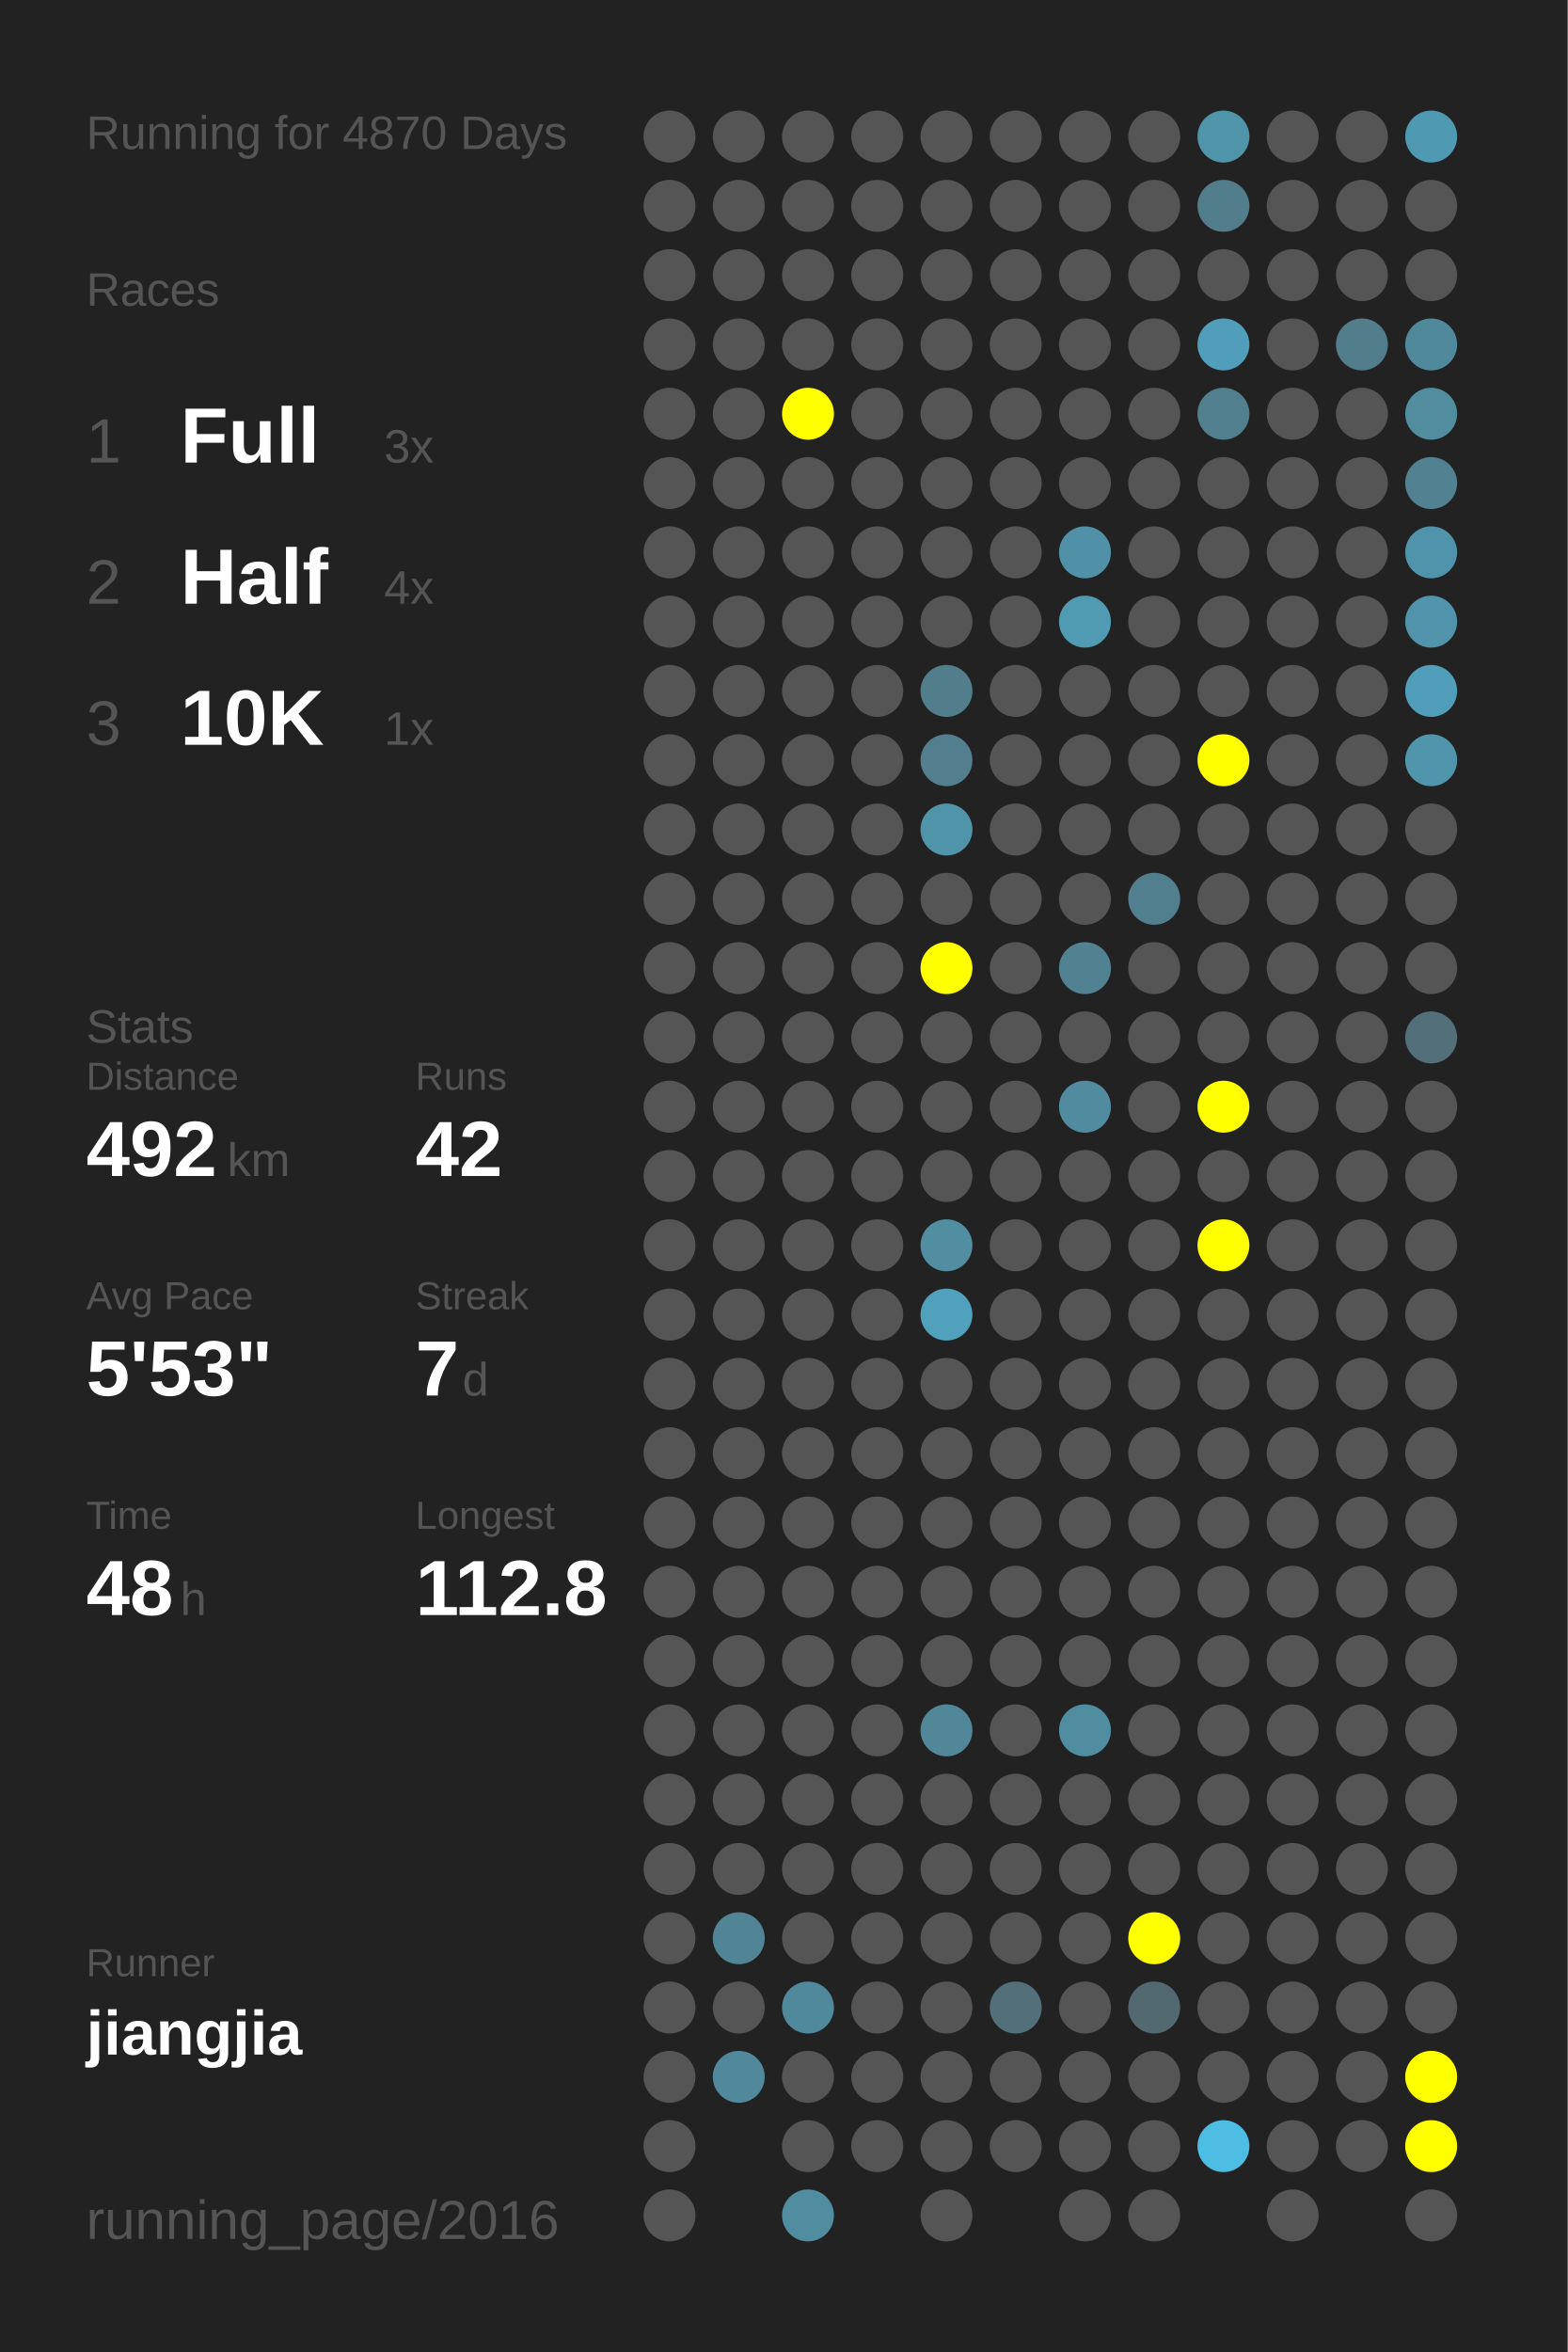
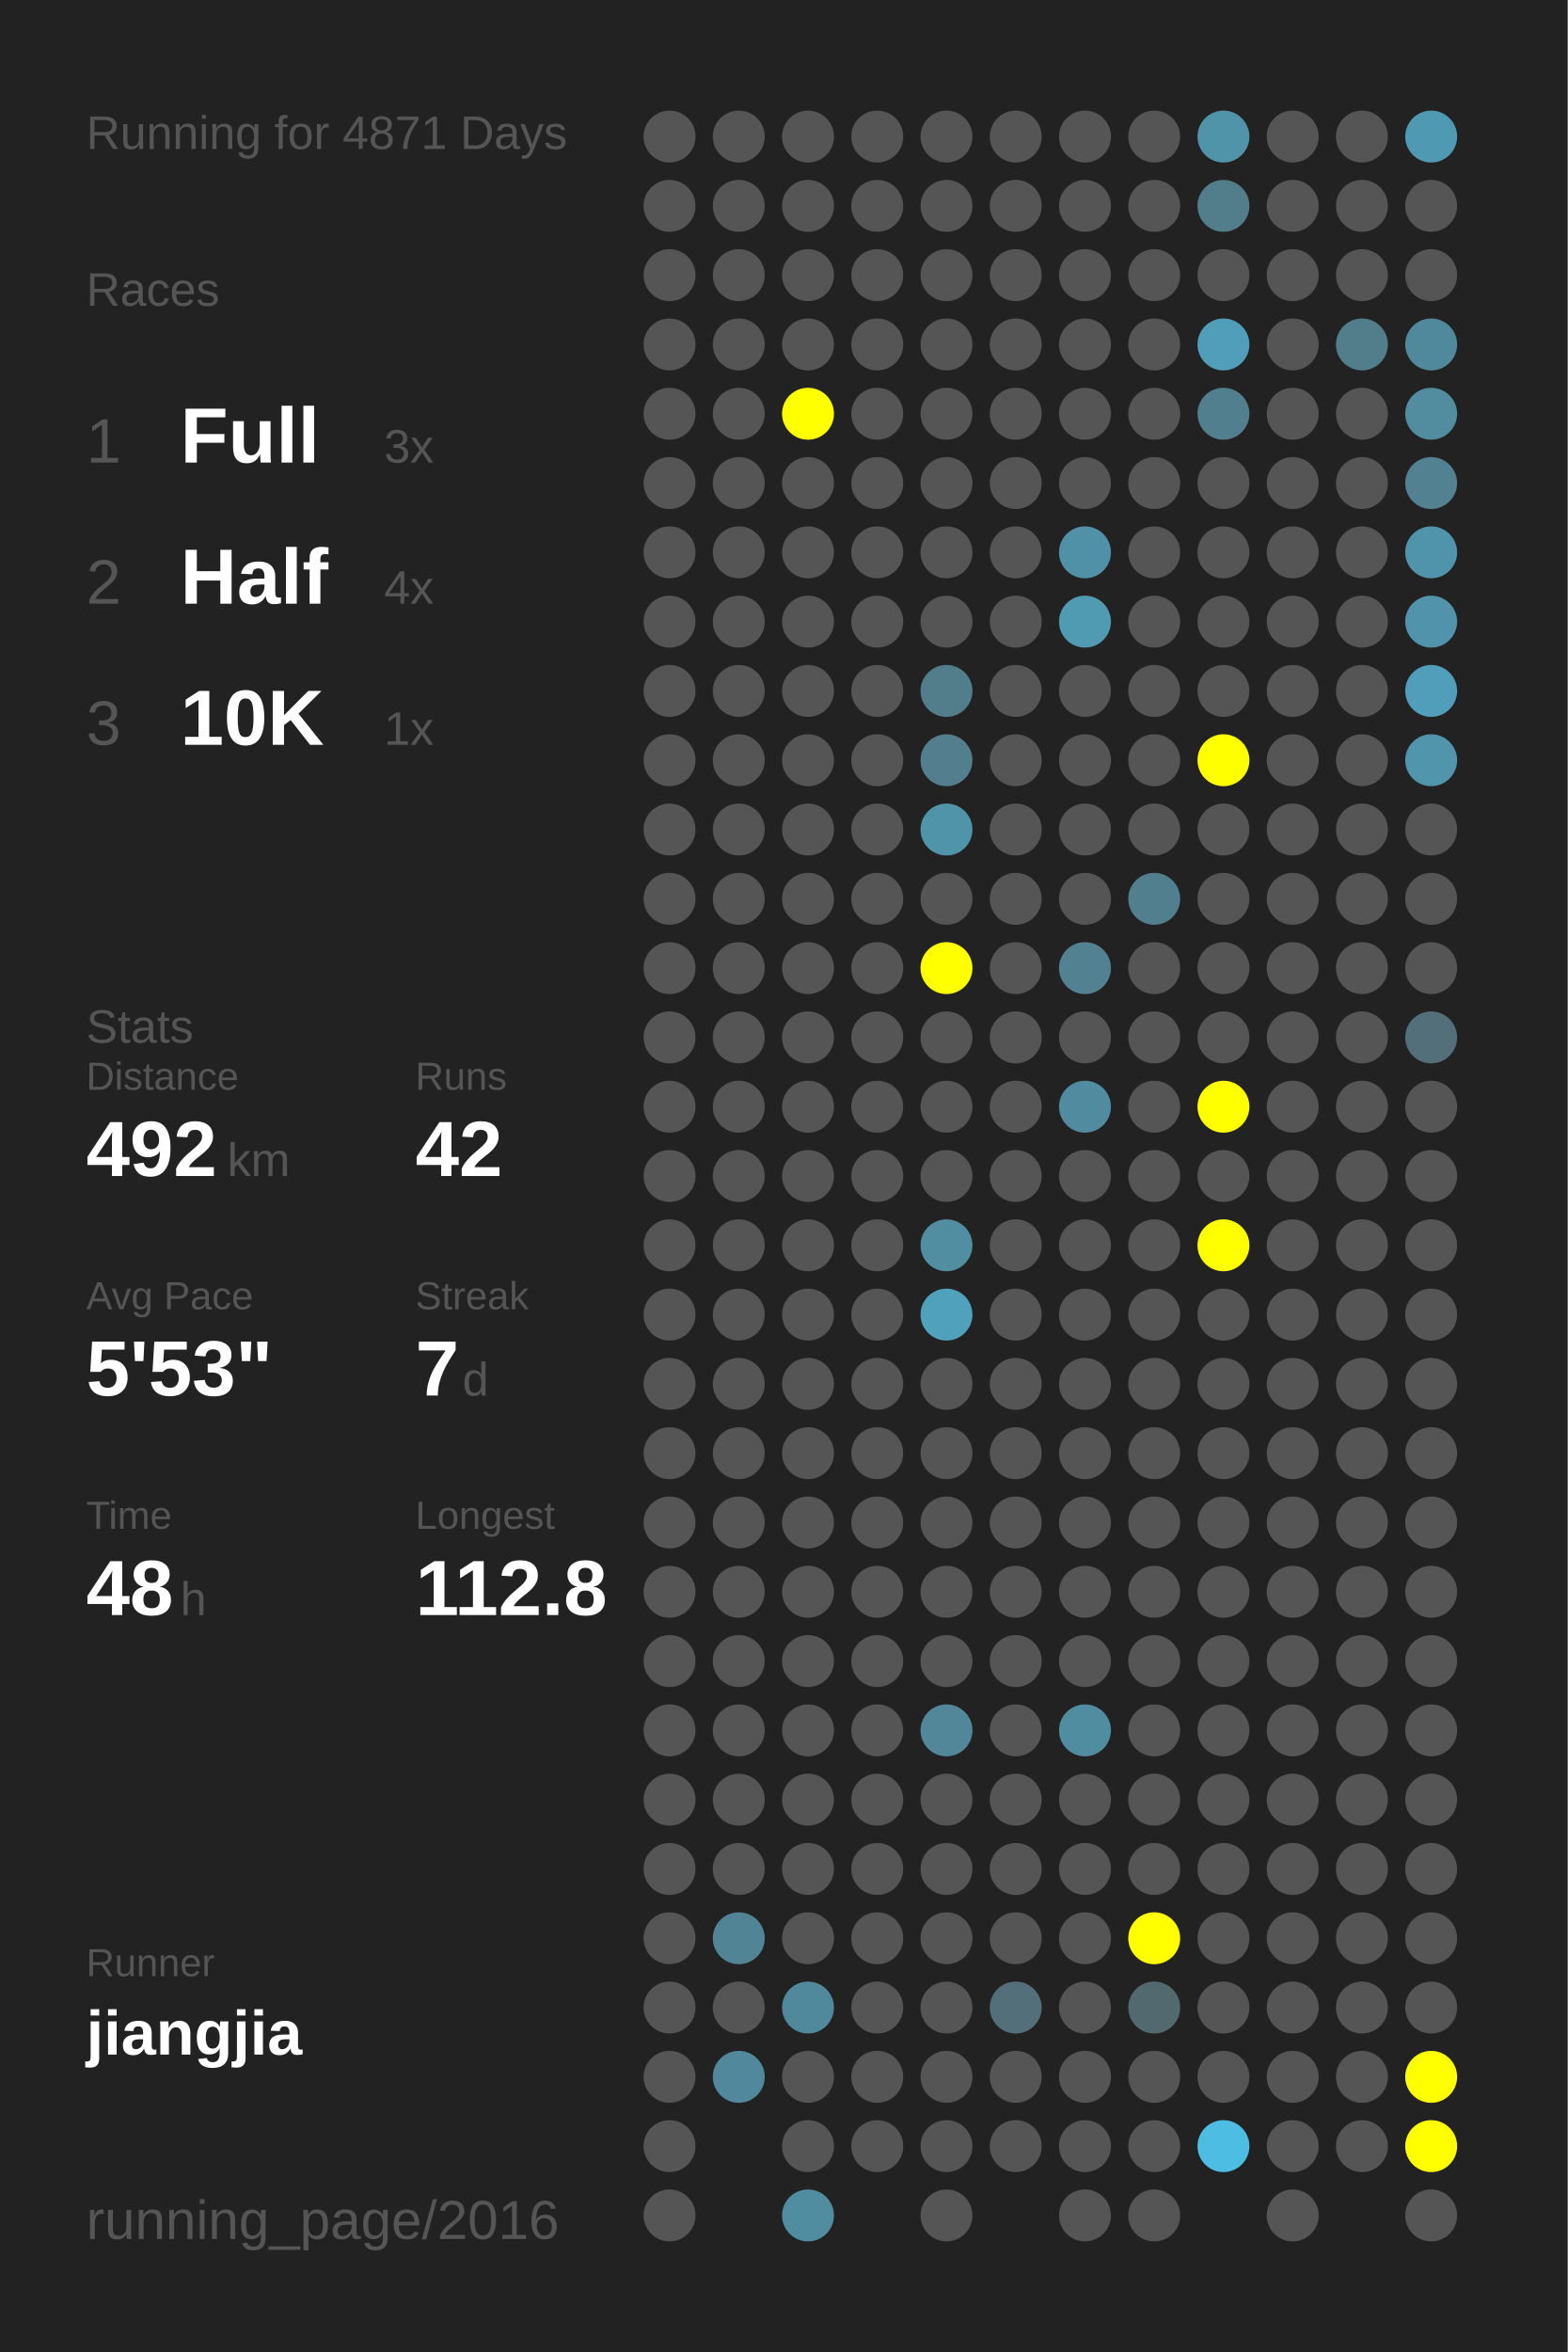
<svg xmlns="http://www.w3.org/2000/svg" baseProfile="full" height="300mm" version="1.1" viewBox="0,0,200,300" width="200mm">
  <defs />
  <rect fill="#222222" height="300" width="200" x="0" y="0" />
-   <text fill="#555555" style="font-size:6px; font-family:Arial;" x="11" y="19">Running for 4870 Days</text>
+   <text fill="#555555" style="font-size:6px; font-family:Arial;" x="11" y="19">Running for 4871 Days</text>
  <text fill="#555555" style="font-size:6px; font-family:Arial;" x="11" y="39">Races</text>
  <text fill="#555555" style="font-size:8px; font-family:Arial;" x="11" y="59">1</text>
  <text fill="#FFFFFF" style="font-size:10px; font-family:Arial; font-weight:bold;" x="23" y="59">Full</text>
  <text fill="#555555" style="font-size:6px; font-family:Arial;" x="49" y="59">3x</text>
  <text fill="#555555" style="font-size:8px; font-family:Arial;" x="11" y="77">2</text>
  <text fill="#FFFFFF" style="font-size:10px; font-family:Arial; font-weight:bold;" x="23" y="77">Half</text>
  <text fill="#555555" style="font-size:6px; font-family:Arial;" x="49" y="77">4x</text>
  <text fill="#555555" style="font-size:8px; font-family:Arial;" x="11" y="95">3</text>
  <text fill="#FFFFFF" style="font-size:10px; font-family:Arial; font-weight:bold;" x="23" y="95">10K</text>
  <text fill="#555555" style="font-size:6px; font-family:Arial;" x="49" y="95">1x</text>
  <text fill="#555555" style="font-size:6px; font-family:Arial;" x="11" y="133">Stats</text>
  <text fill="#555555" style="font-size:5px; font-family:Arial;" x="11" y="139">Distance</text>
  <text fill="#FFFFFF" style="font-size:10px; font-family:Arial; font-weight:bold;" x="11" y="150">492</text>
  <text fill="#555555" style="font-size:6px; font-family:Arial;" x="29" y="150">km</text>
  <text fill="#555555" style="font-size:5px; font-family:Arial;" x="53" y="139">Runs</text>
  <text fill="#FFFFFF" style="font-size:10px; font-family:Arial; font-weight:bold;" x="53" y="150">42</text>
  <text fill="#555555" style="font-size:5px; font-family:Arial;" x="11" y="167">Avg Pace</text>
  <text fill="#FFFFFF" style="font-size:10px; font-family:Arial; font-weight:bold;" x="11" y="178">5'53"</text>
  <text fill="#555555" style="font-size:5px; font-family:Arial;" x="53" y="167">Streak</text>
  <text fill="#FFFFFF" style="font-size:10px; font-family:Arial; font-weight:bold;" x="53" y="178">7</text>
  <text fill="#555555" style="font-size:6px; font-family:Arial;" x="59" y="178">d</text>
  <text fill="#555555" style="font-size:5px; font-family:Arial;" x="11" y="195">Time</text>
  <text fill="#FFFFFF" style="font-size:10px; font-family:Arial; font-weight:bold;" x="11" y="206">48</text>
  <text fill="#555555" style="font-size:6px; font-family:Arial;" x="23" y="206">h</text>
  <text fill="#555555" style="font-size:5px; font-family:Arial;" x="53" y="195">Longest</text>
  <text fill="#FFFFFF" style="font-size:10px; font-family:Arial; font-weight:bold;" x="53" y="206">112.8</text>
  <text fill="#555555" style="font-size:5px; font-family:Arial;" x="11" y="252.065">Runner</text>
  <text fill="#FFFFFF" style="font-size:8px; font-family:Arial; font-weight:bold;" x="11" y="262.065">jiangjia</text>
  <text fill="#555555" style="font-size:7px; font-family:Arial;" x="11" y="285.581">running_page/2016</text>
  <circle cx="85.417" cy="17.419" fill="#555555" r="3.312" />
  <circle cx="85.417" cy="26.258" fill="#555555" r="3.312" />
  <circle cx="85.417" cy="35.097" fill="#555555" r="3.312" />
  <circle cx="85.417" cy="43.935" fill="#555555" r="3.312" />
  <circle cx="85.417" cy="52.774" fill="#555555" r="3.312" />
  <circle cx="85.417" cy="61.613" fill="#555555" r="3.312" />
  <circle cx="85.417" cy="70.452" fill="#555555" r="3.312" />
  <circle cx="85.417" cy="79.29" fill="#555555" r="3.312" />
  <circle cx="85.417" cy="88.129" fill="#555555" r="3.312" />
  <circle cx="85.417" cy="96.968" fill="#555555" r="3.312" />
  <circle cx="85.417" cy="105.806" fill="#555555" r="3.312" />
  <circle cx="85.417" cy="114.645" fill="#555555" r="3.312" />
  <circle cx="85.417" cy="123.484" fill="#555555" r="3.312" />
  <circle cx="85.417" cy="132.323" fill="#555555" r="3.312" />
  <circle cx="85.417" cy="141.161" fill="#555555" r="3.312" />
  <circle cx="85.417" cy="150" fill="#555555" r="3.312" />
  <circle cx="85.417" cy="158.839" fill="#555555" r="3.312" />
  <circle cx="85.417" cy="167.677" fill="#555555" r="3.312" />
  <circle cx="85.417" cy="176.516" fill="#555555" r="3.312" />
  <circle cx="85.417" cy="185.355" fill="#555555" r="3.312" />
  <circle cx="85.417" cy="194.194" fill="#555555" r="3.312" />
  <circle cx="85.417" cy="203.032" fill="#555555" r="3.312" />
  <circle cx="85.417" cy="211.871" fill="#555555" r="3.312" />
  <circle cx="85.417" cy="220.71" fill="#555555" r="3.312" />
  <circle cx="85.417" cy="229.548" fill="#555555" r="3.312" />
  <circle cx="85.417" cy="238.387" fill="#555555" r="3.312" />
  <circle cx="85.417" cy="247.226" fill="#555555" r="3.312" />
  <circle cx="85.417" cy="256.065" fill="#555555" r="3.312" />
  <circle cx="85.417" cy="264.903" fill="#555555" r="3.312" />
  <circle cx="85.417" cy="273.742" fill="#555555" r="3.312" />
  <circle cx="85.417" cy="282.581" fill="#555555" r="3.312" />
  <circle cx="94.25" cy="17.419" fill="#555555" r="3.312" />
  <circle cx="94.25" cy="26.258" fill="#555555" r="3.312" />
  <circle cx="94.25" cy="35.097" fill="#555555" r="3.312" />
  <circle cx="94.25" cy="43.935" fill="#555555" r="3.312" />
  <circle cx="94.25" cy="52.774" fill="#555555" r="3.312" />
  <circle cx="94.25" cy="61.613" fill="#555555" r="3.312" />
  <circle cx="94.25" cy="70.452" fill="#555555" r="3.312" />
  <circle cx="94.25" cy="79.29" fill="#555555" r="3.312" />
  <circle cx="94.25" cy="88.129" fill="#555555" r="3.312" />
  <circle cx="94.25" cy="96.968" fill="#555555" r="3.312" />
  <circle cx="94.25" cy="105.806" fill="#555555" r="3.312" />
  <circle cx="94.25" cy="114.645" fill="#555555" r="3.312" />
  <circle cx="94.25" cy="123.484" fill="#555555" r="3.312" />
  <circle cx="94.25" cy="132.323" fill="#555555" r="3.312" />
  <circle cx="94.25" cy="141.161" fill="#555555" r="3.312" />
  <circle cx="94.25" cy="150" fill="#555555" r="3.312" />
  <circle cx="94.25" cy="158.839" fill="#555555" r="3.312" />
  <circle cx="94.25" cy="167.677" fill="#555555" r="3.312" />
  <circle cx="94.25" cy="176.516" fill="#555555" r="3.312" />
  <circle cx="94.25" cy="185.355" fill="#555555" r="3.312" />
  <circle cx="94.25" cy="194.194" fill="#555555" r="3.312" />
  <circle cx="94.25" cy="203.032" fill="#555555" r="3.312" />
  <circle cx="94.25" cy="211.871" fill="#555555" r="3.312" />
  <circle cx="94.25" cy="220.71" fill="#555555" r="3.312" />
  <circle cx="94.25" cy="229.548" fill="#555555" r="3.312" />
  <circle cx="94.25" cy="238.387" fill="#555555" r="3.312" />
  <circle cx="94.25" cy="247.226" fill="#518596" r="3.312" />
  <circle cx="94.25" cy="256.065" fill="#555555" r="3.312" />
  <circle cx="94.25" cy="264.903" fill="#51889b" r="3.312" />
  <circle cx="103.083" cy="17.419" fill="#555555" r="3.312" />
  <circle cx="103.083" cy="26.258" fill="#555555" r="3.312" />
  <circle cx="103.083" cy="35.097" fill="#555555" r="3.312" />
  <circle cx="103.083" cy="43.935" fill="#555555" r="3.312" />
  <circle cx="103.083" cy="52.774" fill="#FFFF00" r="3.312" />
  <circle cx="103.083" cy="61.613" fill="#555555" r="3.312" />
  <circle cx="103.083" cy="70.452" fill="#555555" r="3.312" />
  <circle cx="103.083" cy="79.29" fill="#555555" r="3.312" />
  <circle cx="103.083" cy="88.129" fill="#555555" r="3.312" />
  <circle cx="103.083" cy="96.968" fill="#555555" r="3.312" />
  <circle cx="103.083" cy="105.806" fill="#555555" r="3.312" />
  <circle cx="103.083" cy="114.645" fill="#555555" r="3.312" />
  <circle cx="103.083" cy="123.484" fill="#555555" r="3.312" />
  <circle cx="103.083" cy="132.323" fill="#555555" r="3.312" />
  <circle cx="103.083" cy="141.161" fill="#555555" r="3.312" />
  <circle cx="103.083" cy="150" fill="#555555" r="3.312" />
  <circle cx="103.083" cy="158.839" fill="#555555" r="3.312" />
  <circle cx="103.083" cy="167.677" fill="#555555" r="3.312" />
  <circle cx="103.083" cy="176.516" fill="#555555" r="3.312" />
  <circle cx="103.083" cy="185.355" fill="#555555" r="3.312" />
  <circle cx="103.083" cy="194.194" fill="#555555" r="3.312" />
  <circle cx="103.083" cy="203.032" fill="#555555" r="3.312" />
  <circle cx="103.083" cy="211.871" fill="#555555" r="3.312" />
  <circle cx="103.083" cy="220.71" fill="#555555" r="3.312" />
  <circle cx="103.083" cy="229.548" fill="#555555" r="3.312" />
  <circle cx="103.083" cy="238.387" fill="#555555" r="3.312" />
  <circle cx="103.083" cy="247.226" fill="#555555" r="3.312" />
  <circle cx="103.083" cy="256.065" fill="#51899c" r="3.312" />
  <circle cx="103.083" cy="264.903" fill="#555555" r="3.312" />
  <circle cx="103.083" cy="273.742" fill="#555555" r="3.312" />
  <circle cx="103.083" cy="282.581" fill="#518da1" r="3.312" />
  <circle cx="111.917" cy="17.419" fill="#555555" r="3.312" />
  <circle cx="111.917" cy="26.258" fill="#555555" r="3.312" />
  <circle cx="111.917" cy="35.097" fill="#555555" r="3.312" />
  <circle cx="111.917" cy="43.935" fill="#555555" r="3.312" />
  <circle cx="111.917" cy="52.774" fill="#555555" r="3.312" />
  <circle cx="111.917" cy="61.613" fill="#555555" r="3.312" />
  <circle cx="111.917" cy="70.452" fill="#555555" r="3.312" />
  <circle cx="111.917" cy="79.29" fill="#555555" r="3.312" />
  <circle cx="111.917" cy="88.129" fill="#555555" r="3.312" />
  <circle cx="111.917" cy="96.968" fill="#555555" r="3.312" />
  <circle cx="111.917" cy="105.806" fill="#555555" r="3.312" />
  <circle cx="111.917" cy="114.645" fill="#555555" r="3.312" />
  <circle cx="111.917" cy="123.484" fill="#555555" r="3.312" />
  <circle cx="111.917" cy="132.323" fill="#555555" r="3.312" />
  <circle cx="111.917" cy="141.161" fill="#555555" r="3.312" />
  <circle cx="111.917" cy="150" fill="#555555" r="3.312" />
  <circle cx="111.917" cy="158.839" fill="#555555" r="3.312" />
  <circle cx="111.917" cy="167.677" fill="#555555" r="3.312" />
  <circle cx="111.917" cy="176.516" fill="#555555" r="3.312" />
  <circle cx="111.917" cy="185.355" fill="#555555" r="3.312" />
  <circle cx="111.917" cy="194.194" fill="#555555" r="3.312" />
  <circle cx="111.917" cy="203.032" fill="#555555" r="3.312" />
  <circle cx="111.917" cy="211.871" fill="#555555" r="3.312" />
  <circle cx="111.917" cy="220.71" fill="#555555" r="3.312" />
  <circle cx="111.917" cy="229.548" fill="#555555" r="3.312" />
  <circle cx="111.917" cy="238.387" fill="#555555" r="3.312" />
  <circle cx="111.917" cy="247.226" fill="#555555" r="3.312" />
  <circle cx="111.917" cy="256.065" fill="#555555" r="3.312" />
  <circle cx="111.917" cy="264.903" fill="#555555" r="3.312" />
  <circle cx="111.917" cy="273.742" fill="#555555" r="3.312" />
  <circle cx="120.75" cy="17.419" fill="#555555" r="3.312" />
  <circle cx="120.75" cy="26.258" fill="#555555" r="3.312" />
  <circle cx="120.75" cy="35.097" fill="#555555" r="3.312" />
  <circle cx="120.75" cy="43.935" fill="#555555" r="3.312" />
  <circle cx="120.75" cy="52.774" fill="#555555" r="3.312" />
  <circle cx="120.75" cy="61.613" fill="#555555" r="3.312" />
  <circle cx="120.75" cy="70.452" fill="#555555" r="3.312" />
  <circle cx="120.75" cy="79.29" fill="#555555" r="3.312" />
  <circle cx="120.75" cy="88.129" fill="#527d8b" r="3.312" />
  <circle cx="120.75" cy="96.968" fill="#527e8d" r="3.312" />
  <circle cx="120.75" cy="105.806" fill="#5094aa" r="3.312" />
  <circle cx="120.75" cy="114.645" fill="#555555" r="3.312" />
  <circle cx="120.75" cy="123.484" fill="#FFFF00" r="3.312" />
  <circle cx="120.75" cy="132.323" fill="#555555" r="3.312" />
  <circle cx="120.75" cy="141.161" fill="#555555" r="3.312" />
  <circle cx="120.75" cy="150" fill="#555555" r="3.312" />
  <circle cx="120.75" cy="158.839" fill="#518ea2" r="3.312" />
  <circle cx="120.75" cy="167.677" fill="#50a1bc" r="3.312" />
  <circle cx="120.75" cy="176.516" fill="#555555" r="3.312" />
  <circle cx="120.75" cy="185.355" fill="#555555" r="3.312" />
  <circle cx="120.75" cy="194.194" fill="#555555" r="3.312" />
  <circle cx="120.75" cy="203.032" fill="#555555" r="3.312" />
  <circle cx="120.75" cy="211.871" fill="#555555" r="3.312" />
  <circle cx="120.75" cy="220.71" fill="#518799" r="3.312" />
  <circle cx="120.75" cy="229.548" fill="#555555" r="3.312" />
  <circle cx="120.75" cy="238.387" fill="#555555" r="3.312" />
  <circle cx="120.75" cy="247.226" fill="#555555" r="3.312" />
  <circle cx="120.75" cy="256.065" fill="#555555" r="3.312" />
  <circle cx="120.75" cy="264.903" fill="#555555" r="3.312" />
  <circle cx="120.75" cy="273.742" fill="#555555" r="3.312" />
  <circle cx="120.75" cy="282.581" fill="#555555" r="3.312" />
  <circle cx="129.583" cy="17.419" fill="#555555" r="3.312" />
  <circle cx="129.583" cy="26.258" fill="#555555" r="3.312" />
  <circle cx="129.583" cy="35.097" fill="#555555" r="3.312" />
  <circle cx="129.583" cy="43.935" fill="#555555" r="3.312" />
  <circle cx="129.583" cy="52.774" fill="#555555" r="3.312" />
  <circle cx="129.583" cy="61.613" fill="#555555" r="3.312" />
  <circle cx="129.583" cy="70.452" fill="#555555" r="3.312" />
  <circle cx="129.583" cy="79.29" fill="#555555" r="3.312" />
  <circle cx="129.583" cy="88.129" fill="#555555" r="3.312" />
  <circle cx="129.583" cy="96.968" fill="#555555" r="3.312" />
  <circle cx="129.583" cy="105.806" fill="#555555" r="3.312" />
  <circle cx="129.583" cy="114.645" fill="#555555" r="3.312" />
  <circle cx="129.583" cy="123.484" fill="#555555" r="3.312" />
  <circle cx="129.583" cy="132.323" fill="#555555" r="3.312" />
  <circle cx="129.583" cy="141.161" fill="#555555" r="3.312" />
  <circle cx="129.583" cy="150" fill="#555555" r="3.312" />
  <circle cx="129.583" cy="158.839" fill="#555555" r="3.312" />
  <circle cx="129.583" cy="167.677" fill="#555555" r="3.312" />
  <circle cx="129.583" cy="176.516" fill="#555555" r="3.312" />
  <circle cx="129.583" cy="185.355" fill="#555555" r="3.312" />
  <circle cx="129.583" cy="194.194" fill="#555555" r="3.312" />
  <circle cx="129.583" cy="203.032" fill="#555555" r="3.312" />
  <circle cx="129.583" cy="211.871" fill="#555555" r="3.312" />
  <circle cx="129.583" cy="220.71" fill="#555555" r="3.312" />
  <circle cx="129.583" cy="229.548" fill="#555555" r="3.312" />
  <circle cx="129.583" cy="238.387" fill="#555555" r="3.312" />
  <circle cx="129.583" cy="247.226" fill="#555555" r="3.312" />
  <circle cx="129.583" cy="256.065" fill="#53707a" r="3.312" />
  <circle cx="129.583" cy="264.903" fill="#555555" r="3.312" />
  <circle cx="129.583" cy="273.742" fill="#555555" r="3.312" />
  <circle cx="138.417" cy="17.419" fill="#555555" r="3.312" />
  <circle cx="138.417" cy="26.258" fill="#555555" r="3.312" />
  <circle cx="138.417" cy="35.097" fill="#555555" r="3.312" />
  <circle cx="138.417" cy="43.935" fill="#555555" r="3.312" />
  <circle cx="138.417" cy="52.774" fill="#555555" r="3.312" />
  <circle cx="138.417" cy="61.613" fill="#555555" r="3.312" />
  <circle cx="138.417" cy="70.452" fill="#5191a7" r="3.312" />
  <circle cx="138.417" cy="79.29" fill="#509ab2" r="3.312" />
  <circle cx="138.417" cy="88.129" fill="#555555" r="3.312" />
  <circle cx="138.417" cy="96.968" fill="#555555" r="3.312" />
  <circle cx="138.417" cy="105.806" fill="#555555" r="3.312" />
  <circle cx="138.417" cy="114.645" fill="#555555" r="3.312" />
  <circle cx="138.417" cy="123.484" fill="#528192" r="3.312" />
  <circle cx="138.417" cy="132.323" fill="#555555" r="3.312" />
  <circle cx="138.417" cy="141.161" fill="#518b9f" r="3.312" />
  <circle cx="138.417" cy="150" fill="#555555" r="3.312" />
  <circle cx="138.417" cy="158.839" fill="#555555" r="3.312" />
  <circle cx="138.417" cy="167.677" fill="#555555" r="3.312" />
  <circle cx="138.417" cy="176.516" fill="#555555" r="3.312" />
  <circle cx="138.417" cy="185.355" fill="#555555" r="3.312" />
  <circle cx="138.417" cy="194.194" fill="#555555" r="3.312" />
  <circle cx="138.417" cy="203.032" fill="#555555" r="3.312" />
  <circle cx="138.417" cy="211.871" fill="#555555" r="3.312" />
  <circle cx="138.417" cy="220.71" fill="#518da1" r="3.312" />
  <circle cx="138.417" cy="229.548" fill="#555555" r="3.312" />
  <circle cx="138.417" cy="238.387" fill="#555555" r="3.312" />
  <circle cx="138.417" cy="247.226" fill="#555555" r="3.312" />
  <circle cx="138.417" cy="256.065" fill="#555555" r="3.312" />
  <circle cx="138.417" cy="264.903" fill="#555555" r="3.312" />
  <circle cx="138.417" cy="273.742" fill="#555555" r="3.312" />
  <circle cx="138.417" cy="282.581" fill="#555555" r="3.312" />
  <circle cx="147.25" cy="17.419" fill="#555555" r="3.312" />
  <circle cx="147.25" cy="26.258" fill="#555555" r="3.312" />
  <circle cx="147.25" cy="35.097" fill="#555555" r="3.312" />
  <circle cx="147.25" cy="43.935" fill="#555555" r="3.312" />
  <circle cx="147.25" cy="52.774" fill="#555555" r="3.312" />
  <circle cx="147.25" cy="61.613" fill="#555555" r="3.312" />
  <circle cx="147.25" cy="70.452" fill="#555555" r="3.312" />
  <circle cx="147.25" cy="79.29" fill="#555555" r="3.312" />
  <circle cx="147.25" cy="88.129" fill="#555555" r="3.312" />
  <circle cx="147.25" cy="96.968" fill="#555555" r="3.312" />
  <circle cx="147.25" cy="105.806" fill="#555555" r="3.312" />
  <circle cx="147.25" cy="114.645" fill="#527f8e" r="3.312" />
  <circle cx="147.25" cy="123.484" fill="#555555" r="3.312" />
  <circle cx="147.25" cy="132.323" fill="#555555" r="3.312" />
  <circle cx="147.25" cy="141.161" fill="#555555" r="3.312" />
  <circle cx="147.25" cy="150" fill="#555555" r="3.312" />
  <circle cx="147.25" cy="158.839" fill="#555555" r="3.312" />
  <circle cx="147.25" cy="167.677" fill="#555555" r="3.312" />
  <circle cx="147.25" cy="176.516" fill="#555555" r="3.312" />
  <circle cx="147.25" cy="185.355" fill="#555555" r="3.312" />
  <circle cx="147.25" cy="194.194" fill="#555555" r="3.312" />
  <circle cx="147.25" cy="203.032" fill="#555555" r="3.312" />
  <circle cx="147.25" cy="211.871" fill="#555555" r="3.312" />
  <circle cx="147.25" cy="220.71" fill="#555555" r="3.312" />
  <circle cx="147.25" cy="229.548" fill="#555555" r="3.312" />
  <circle cx="147.25" cy="238.387" fill="#555555" r="3.312" />
  <circle cx="147.25" cy="247.226" fill="#FFFF00" r="3.312" />
  <circle cx="147.25" cy="256.065" fill="#536970" r="3.312" />
  <circle cx="147.25" cy="264.903" fill="#555555" r="3.312" />
  <circle cx="147.25" cy="273.742" fill="#555555" r="3.312" />
  <circle cx="147.25" cy="282.581" fill="#555555" r="3.312" />
  <circle cx="156.083" cy="17.419" fill="#5094aa" r="3.312" />
  <circle cx="156.083" cy="26.258" fill="#527d8b" r="3.312" />
  <circle cx="156.083" cy="35.097" fill="#555555" r="3.312" />
  <circle cx="156.083" cy="43.935" fill="#509eb9" r="3.312" />
  <circle cx="156.083" cy="52.774" fill="#527f8e" r="3.312" />
  <circle cx="156.083" cy="61.613" fill="#555555" r="3.312" />
  <circle cx="156.083" cy="70.452" fill="#555555" r="3.312" />
  <circle cx="156.083" cy="79.29" fill="#555555" r="3.312" />
  <circle cx="156.083" cy="88.129" fill="#555555" r="3.312" />
  <circle cx="156.083" cy="96.968" fill="#FFFF00" r="3.312" />
  <circle cx="156.083" cy="105.806" fill="#555555" r="3.312" />
  <circle cx="156.083" cy="114.645" fill="#555555" r="3.312" />
  <circle cx="156.083" cy="123.484" fill="#555555" r="3.312" />
  <circle cx="156.083" cy="132.323" fill="#555555" r="3.312" />
  <circle cx="156.083" cy="141.161" fill="#FFFF00" r="3.312" />
  <circle cx="156.083" cy="150" fill="#555555" r="3.312" />
  <circle cx="156.083" cy="158.839" fill="#FFFF00" r="3.312" />
  <circle cx="156.083" cy="167.677" fill="#555555" r="3.312" />
  <circle cx="156.083" cy="176.516" fill="#555555" r="3.312" />
  <circle cx="156.083" cy="185.355" fill="#555555" r="3.312" />
  <circle cx="156.083" cy="194.194" fill="#555555" r="3.312" />
  <circle cx="156.083" cy="203.032" fill="#555555" r="3.312" />
  <circle cx="156.083" cy="211.871" fill="#555555" r="3.312" />
  <circle cx="156.083" cy="220.71" fill="#555555" r="3.312" />
  <circle cx="156.083" cy="229.548" fill="#555555" r="3.312" />
  <circle cx="156.083" cy="238.387" fill="#555555" r="3.312" />
  <circle cx="156.083" cy="247.226" fill="#555555" r="3.312" />
  <circle cx="156.083" cy="256.065" fill="#555555" r="3.312" />
  <circle cx="156.083" cy="264.903" fill="#555555" r="3.312" />
  <circle cx="156.083" cy="273.742" fill="#4ebde3" r="3.312" />
  <circle cx="164.917" cy="17.419" fill="#555555" r="3.312" />
  <circle cx="164.917" cy="26.258" fill="#555555" r="3.312" />
  <circle cx="164.917" cy="35.097" fill="#555555" r="3.312" />
  <circle cx="164.917" cy="43.935" fill="#555555" r="3.312" />
  <circle cx="164.917" cy="52.774" fill="#555555" r="3.312" />
  <circle cx="164.917" cy="61.613" fill="#555555" r="3.312" />
  <circle cx="164.917" cy="70.452" fill="#555555" r="3.312" />
  <circle cx="164.917" cy="79.29" fill="#555555" r="3.312" />
  <circle cx="164.917" cy="88.129" fill="#555555" r="3.312" />
  <circle cx="164.917" cy="96.968" fill="#555555" r="3.312" />
  <circle cx="164.917" cy="105.806" fill="#555555" r="3.312" />
  <circle cx="164.917" cy="114.645" fill="#555555" r="3.312" />
  <circle cx="164.917" cy="123.484" fill="#555555" r="3.312" />
  <circle cx="164.917" cy="132.323" fill="#555555" r="3.312" />
  <circle cx="164.917" cy="141.161" fill="#555555" r="3.312" />
  <circle cx="164.917" cy="150" fill="#555555" r="3.312" />
  <circle cx="164.917" cy="158.839" fill="#555555" r="3.312" />
  <circle cx="164.917" cy="167.677" fill="#555555" r="3.312" />
  <circle cx="164.917" cy="176.516" fill="#555555" r="3.312" />
  <circle cx="164.917" cy="185.355" fill="#555555" r="3.312" />
  <circle cx="164.917" cy="194.194" fill="#555555" r="3.312" />
  <circle cx="164.917" cy="203.032" fill="#555555" r="3.312" />
  <circle cx="164.917" cy="211.871" fill="#555555" r="3.312" />
  <circle cx="164.917" cy="220.71" fill="#555555" r="3.312" />
  <circle cx="164.917" cy="229.548" fill="#555555" r="3.312" />
  <circle cx="164.917" cy="238.387" fill="#555555" r="3.312" />
  <circle cx="164.917" cy="247.226" fill="#555555" r="3.312" />
  <circle cx="164.917" cy="256.065" fill="#555555" r="3.312" />
  <circle cx="164.917" cy="264.903" fill="#555555" r="3.312" />
  <circle cx="164.917" cy="273.742" fill="#555555" r="3.312" />
  <circle cx="164.917" cy="282.581" fill="#555555" r="3.312" />
  <circle cx="173.75" cy="17.419" fill="#555555" r="3.312" />
  <circle cx="173.75" cy="26.258" fill="#555555" r="3.312" />
  <circle cx="173.75" cy="35.097" fill="#555555" r="3.312" />
  <circle cx="173.75" cy="43.935" fill="#527d8b" r="3.312" />
  <circle cx="173.75" cy="52.774" fill="#555555" r="3.312" />
  <circle cx="173.75" cy="61.613" fill="#555555" r="3.312" />
  <circle cx="173.75" cy="70.452" fill="#555555" r="3.312" />
  <circle cx="173.75" cy="79.29" fill="#555555" r="3.312" />
  <circle cx="173.75" cy="88.129" fill="#555555" r="3.312" />
  <circle cx="173.75" cy="96.968" fill="#555555" r="3.312" />
  <circle cx="173.75" cy="105.806" fill="#555555" r="3.312" />
  <circle cx="173.75" cy="114.645" fill="#555555" r="3.312" />
  <circle cx="173.75" cy="123.484" fill="#555555" r="3.312" />
  <circle cx="173.75" cy="132.323" fill="#555555" r="3.312" />
  <circle cx="173.75" cy="141.161" fill="#555555" r="3.312" />
  <circle cx="173.75" cy="150" fill="#555555" r="3.312" />
  <circle cx="173.75" cy="158.839" fill="#555555" r="3.312" />
  <circle cx="173.75" cy="167.677" fill="#555555" r="3.312" />
  <circle cx="173.75" cy="176.516" fill="#555555" r="3.312" />
  <circle cx="173.75" cy="185.355" fill="#555555" r="3.312" />
  <circle cx="173.75" cy="194.194" fill="#555555" r="3.312" />
  <circle cx="173.75" cy="203.032" fill="#555555" r="3.312" />
  <circle cx="173.75" cy="211.871" fill="#555555" r="3.312" />
  <circle cx="173.75" cy="220.71" fill="#555555" r="3.312" />
  <circle cx="173.75" cy="229.548" fill="#555555" r="3.312" />
  <circle cx="173.75" cy="238.387" fill="#555555" r="3.312" />
  <circle cx="173.75" cy="247.226" fill="#555555" r="3.312" />
  <circle cx="173.75" cy="256.065" fill="#555555" r="3.312" />
  <circle cx="173.75" cy="264.903" fill="#555555" r="3.312" />
  <circle cx="173.75" cy="273.742" fill="#555555" r="3.312" />
  <circle cx="182.583" cy="17.419" fill="#5099b2" r="3.312" />
  <circle cx="182.583" cy="26.258" fill="#555555" r="3.312" />
  <circle cx="182.583" cy="35.097" fill="#555555" r="3.312" />
  <circle cx="182.583" cy="43.935" fill="#51899c" r="3.312" />
  <circle cx="182.583" cy="52.774" fill="#518c9f" r="3.312" />
  <circle cx="182.583" cy="61.613" fill="#528191" r="3.312" />
  <circle cx="182.583" cy="70.452" fill="#5094ab" r="3.312" />
  <circle cx="182.583" cy="79.29" fill="#5093aa" r="3.312" />
  <circle cx="182.583" cy="88.129" fill="#509eb9" r="3.312" />
  <circle cx="182.583" cy="96.968" fill="#5095ac" r="3.312" />
  <circle cx="182.583" cy="105.806" fill="#555555" r="3.312" />
  <circle cx="182.583" cy="114.645" fill="#555555" r="3.312" />
  <circle cx="182.583" cy="123.484" fill="#555555" r="3.312" />
  <circle cx="182.583" cy="132.323" fill="#53707a" r="3.312" />
  <circle cx="182.583" cy="141.161" fill="#555555" r="3.312" />
  <circle cx="182.583" cy="150" fill="#555555" r="3.312" />
  <circle cx="182.583" cy="158.839" fill="#555555" r="3.312" />
  <circle cx="182.583" cy="167.677" fill="#555555" r="3.312" />
  <circle cx="182.583" cy="176.516" fill="#555555" r="3.312" />
  <circle cx="182.583" cy="185.355" fill="#555555" r="3.312" />
  <circle cx="182.583" cy="194.194" fill="#555555" r="3.312" />
  <circle cx="182.583" cy="203.032" fill="#555555" r="3.312" />
  <circle cx="182.583" cy="211.871" fill="#555555" r="3.312" />
  <circle cx="182.583" cy="220.71" fill="#555555" r="3.312" />
  <circle cx="182.583" cy="229.548" fill="#555555" r="3.312" />
  <circle cx="182.583" cy="238.387" fill="#555555" r="3.312" />
  <circle cx="182.583" cy="247.226" fill="#555555" r="3.312" />
  <circle cx="182.583" cy="256.065" fill="#555555" r="3.312" />
  <circle cx="182.583" cy="264.903" fill="#FFFF00" r="3.312" />
  <circle cx="182.583" cy="273.742" fill="#FFFF00" r="3.312" />
  <circle cx="182.583" cy="282.581" fill="#555555" r="3.312" />
</svg>
